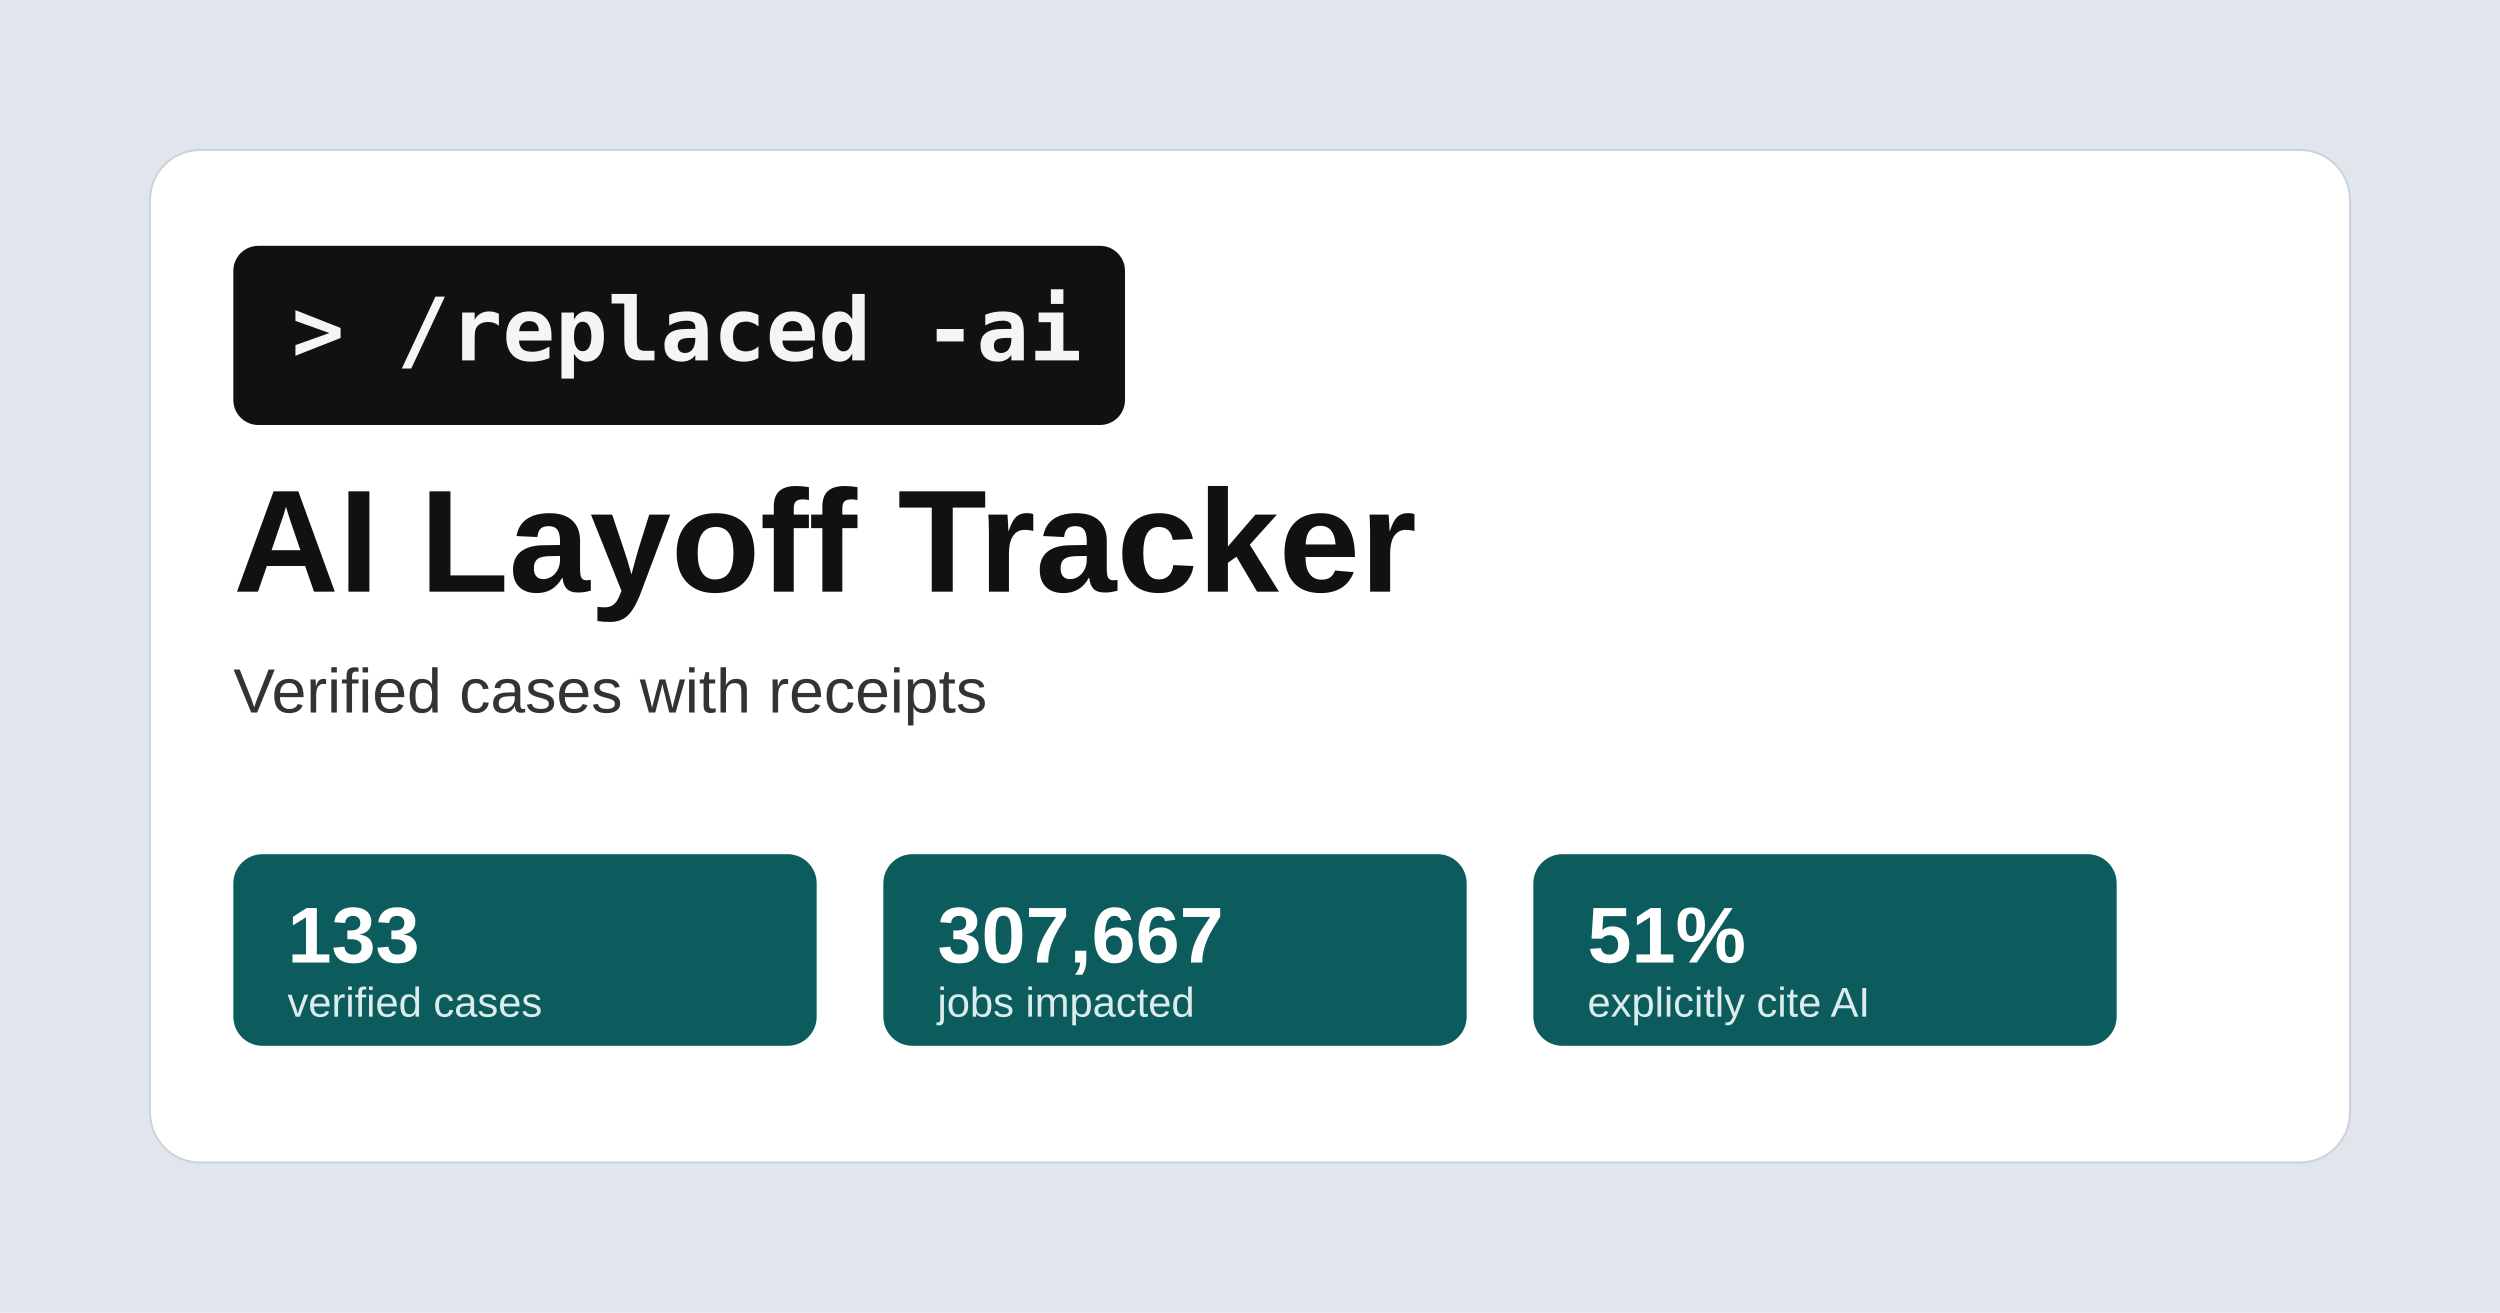
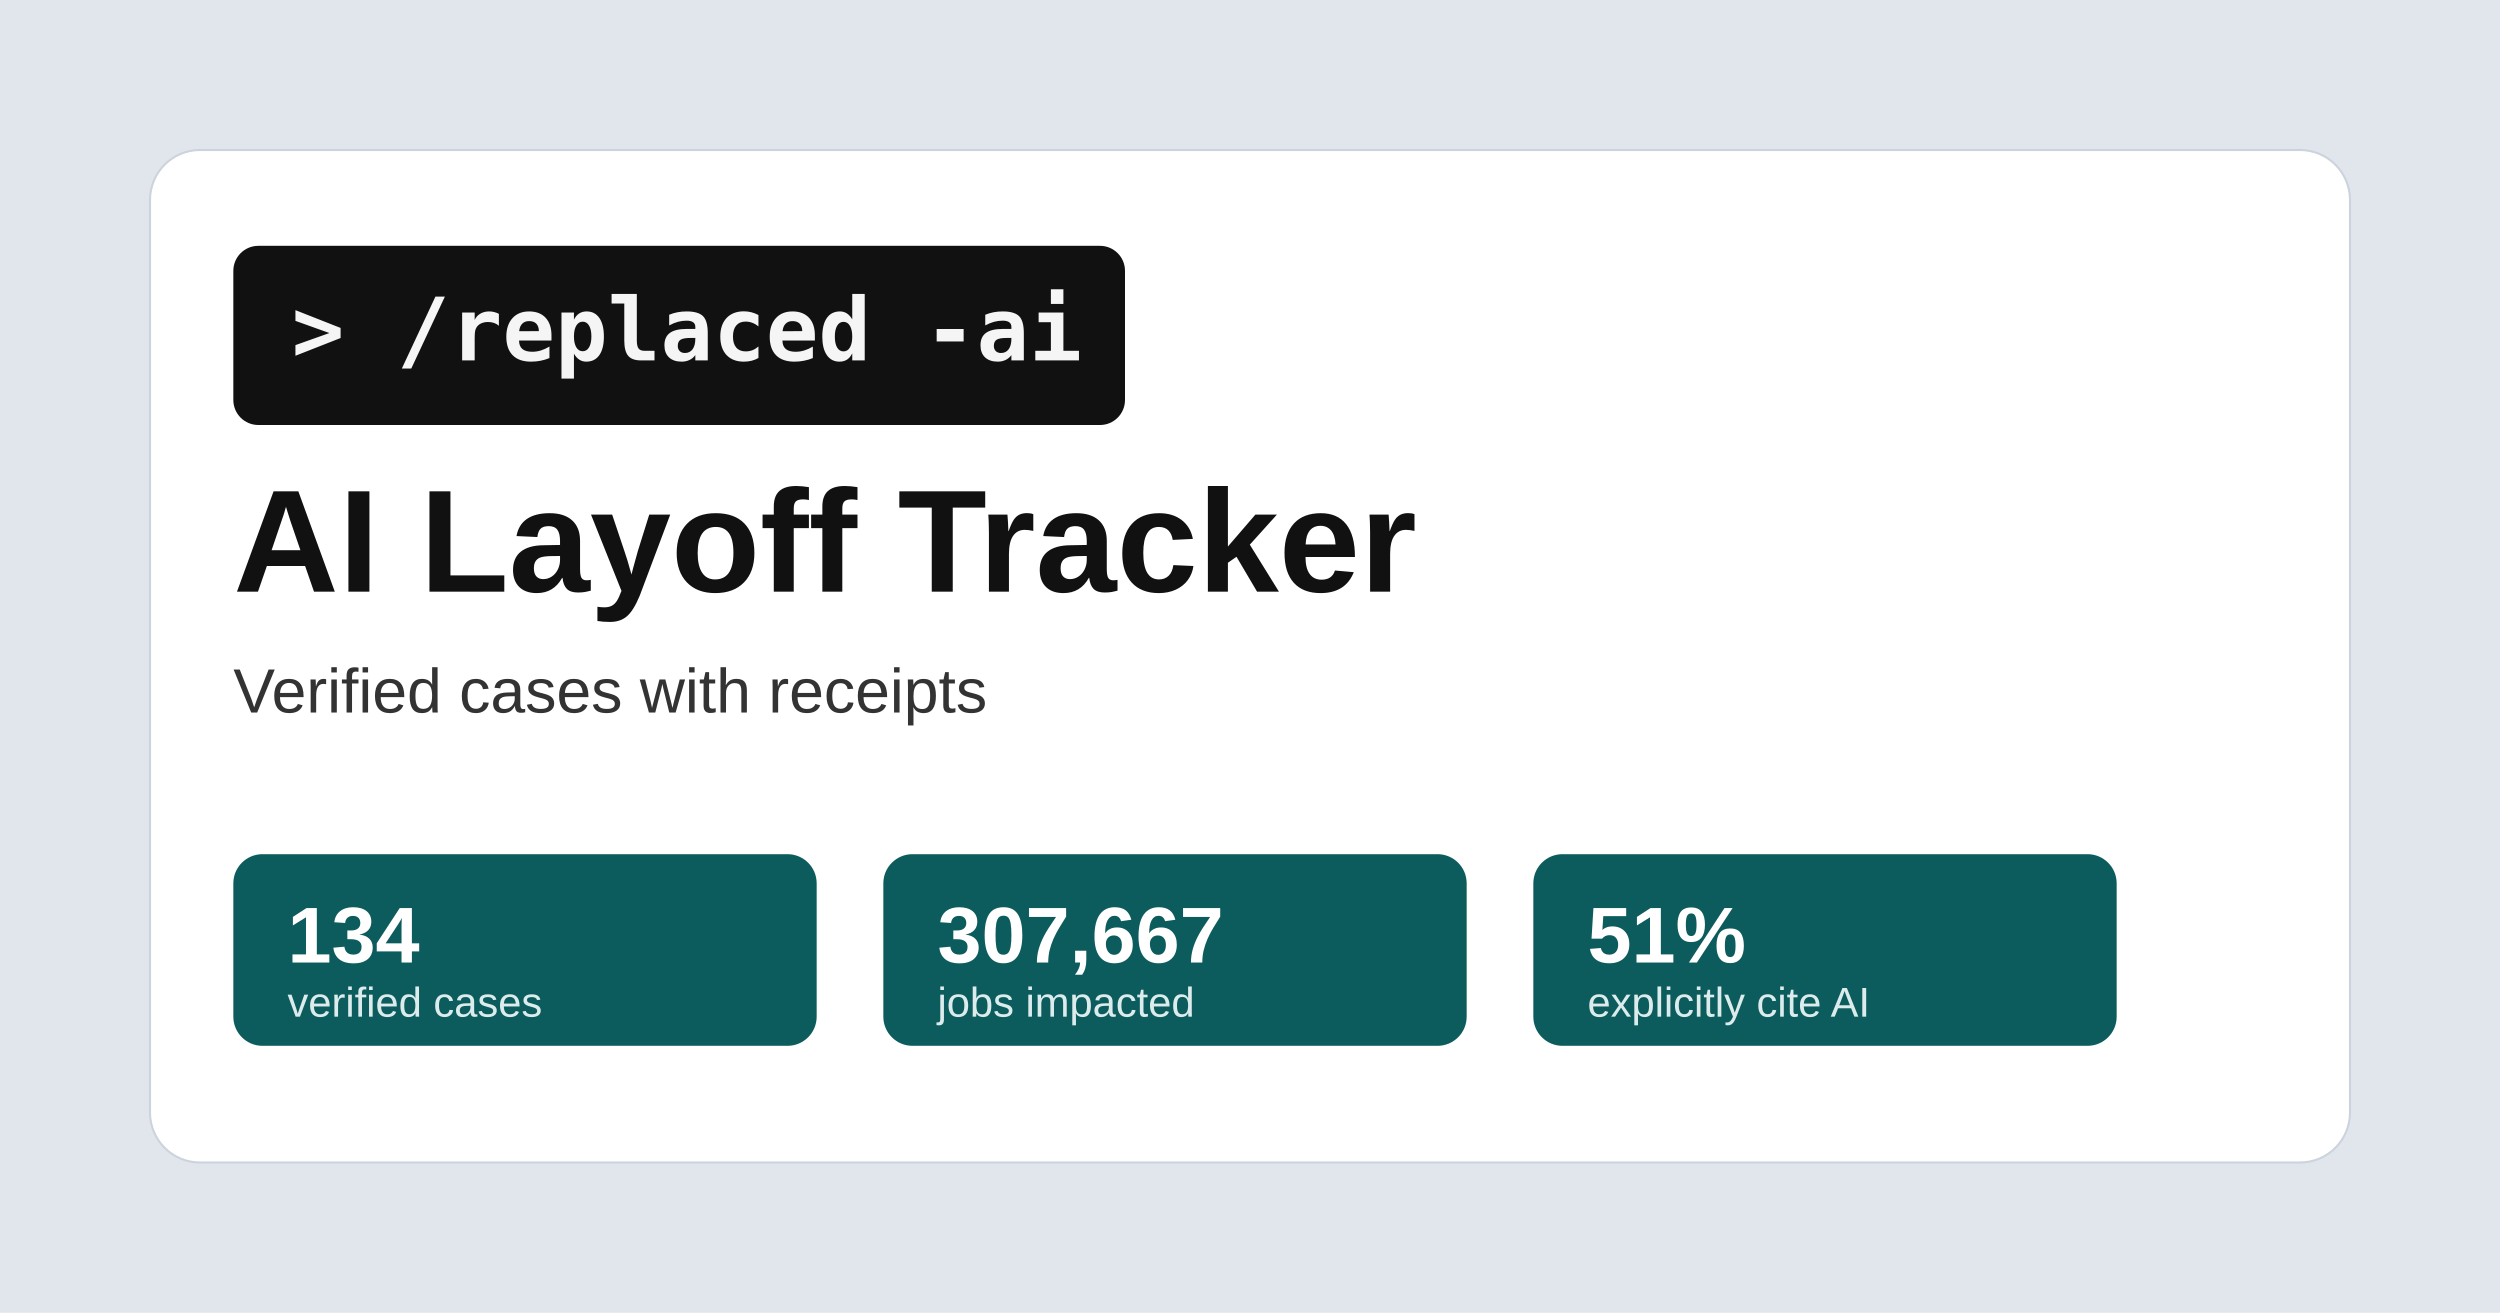
<svg xmlns="http://www.w3.org/2000/svg" width="1200" height="630" viewBox="0 0 1200 630">
  <rect width="1200" height="630" fill="#e1e6ed" />
  <rect x="72" y="72" width="1056" height="486" rx="24" fill="#ffffff" stroke="#ccd3dc" />
  <rect x="112" y="118" width="428" height="86" rx="12" fill="#111111" />
  <text x="140" y="173" font-family="Consolas, Menlo, monospace" font-size="42" font-weight="700" fill="#f5f5f5">&gt; /replaced -ai</text>
  <text x="112" y="284" font-family="Arial, sans-serif" font-size="70" font-weight="700" fill="#111111">AI Layoff Tracker</text>
  <text x="112" y="342" font-family="Arial, sans-serif" font-size="30" fill="#333333">Verified cases with receipts</text>
  <g font-family="Arial, sans-serif">
    <rect x="112" y="410" width="280" height="92" rx="14" fill="#0c5c5d" />
-     <text x="138" y="462" font-size="38" font-weight="700" fill="#ffffff">133</text>
+     <text x="138" y="462" font-size="38" font-weight="700" fill="#ffffff">134</text>
    <text x="138" y="488" font-size="20" fill="#dcecec">verified cases</text>
    <rect x="424" y="410" width="280" height="92" rx="14" fill="#0c5c5d" />
    <text x="450" y="462" font-size="38" font-weight="700" fill="#ffffff">307,667</text>
    <text x="450" y="488" font-size="20" fill="#dcecec">jobs impacted</text>
    <rect x="736" y="410" width="280" height="92" rx="14" fill="#0c5c5d" />
    <text x="762" y="462" font-size="38" font-weight="700" fill="#ffffff">51%</text>
    <text x="762" y="488" font-size="20" fill="#dcecec">explicitly cite AI</text>
  </g>
</svg>
